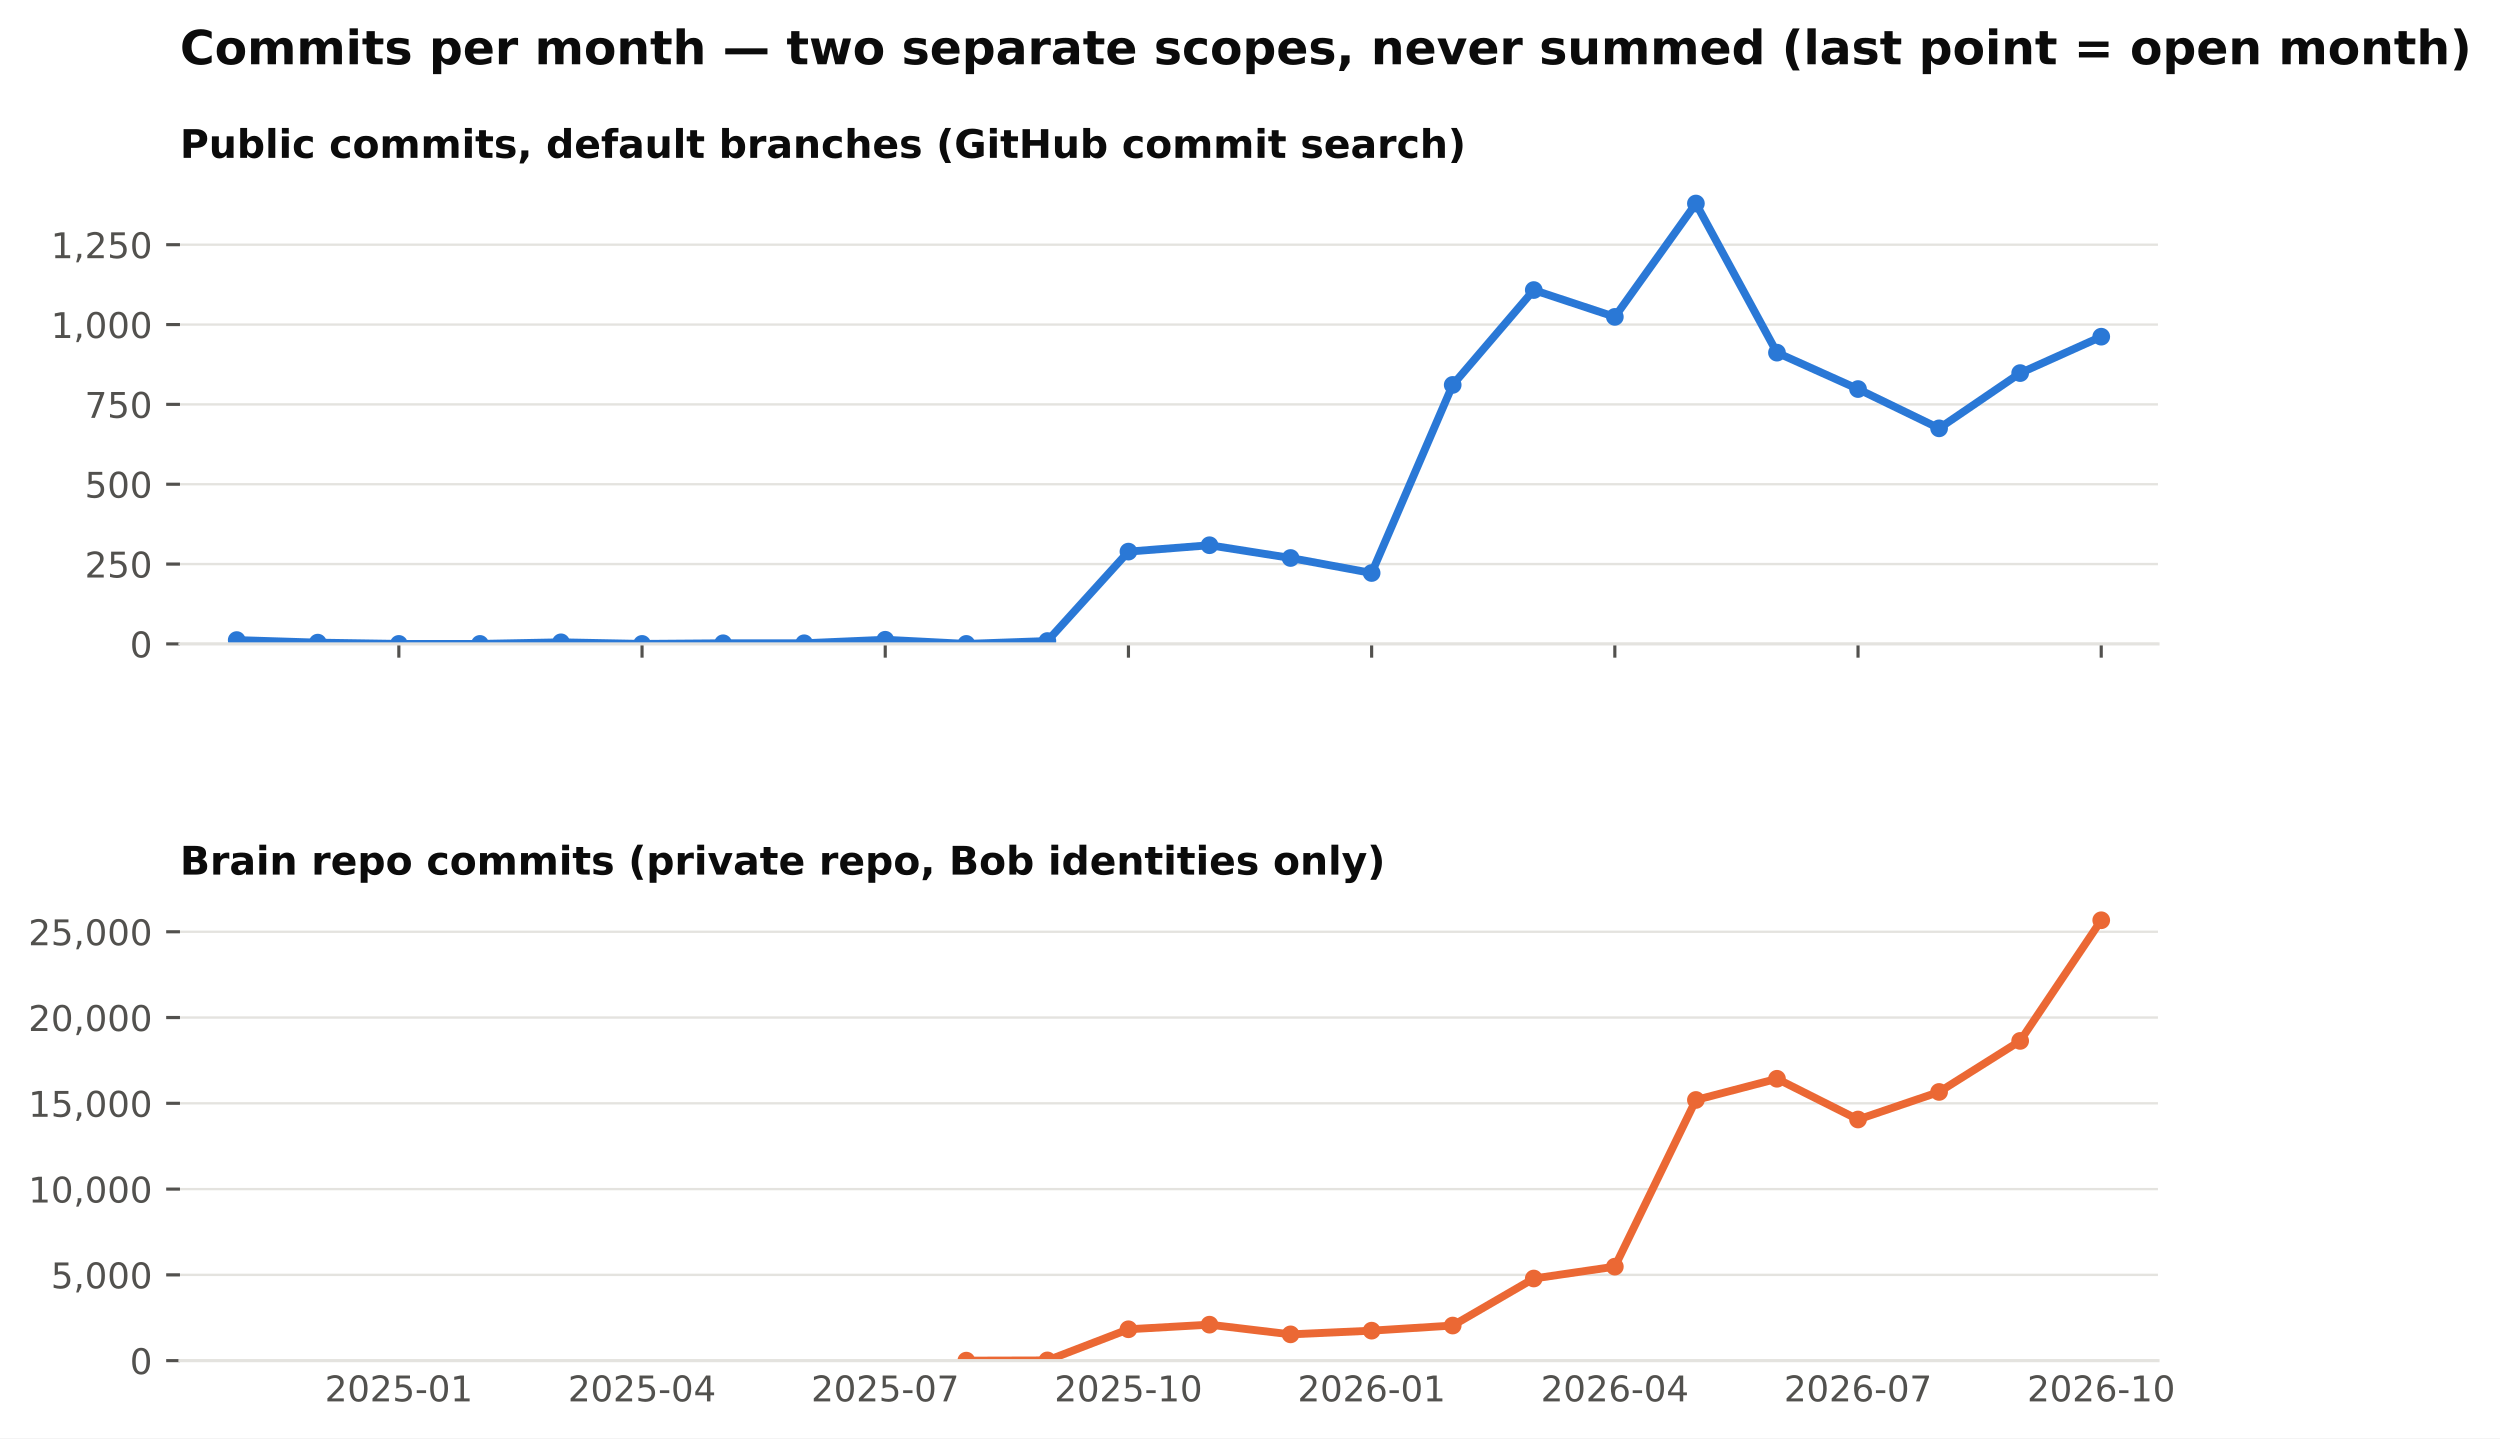
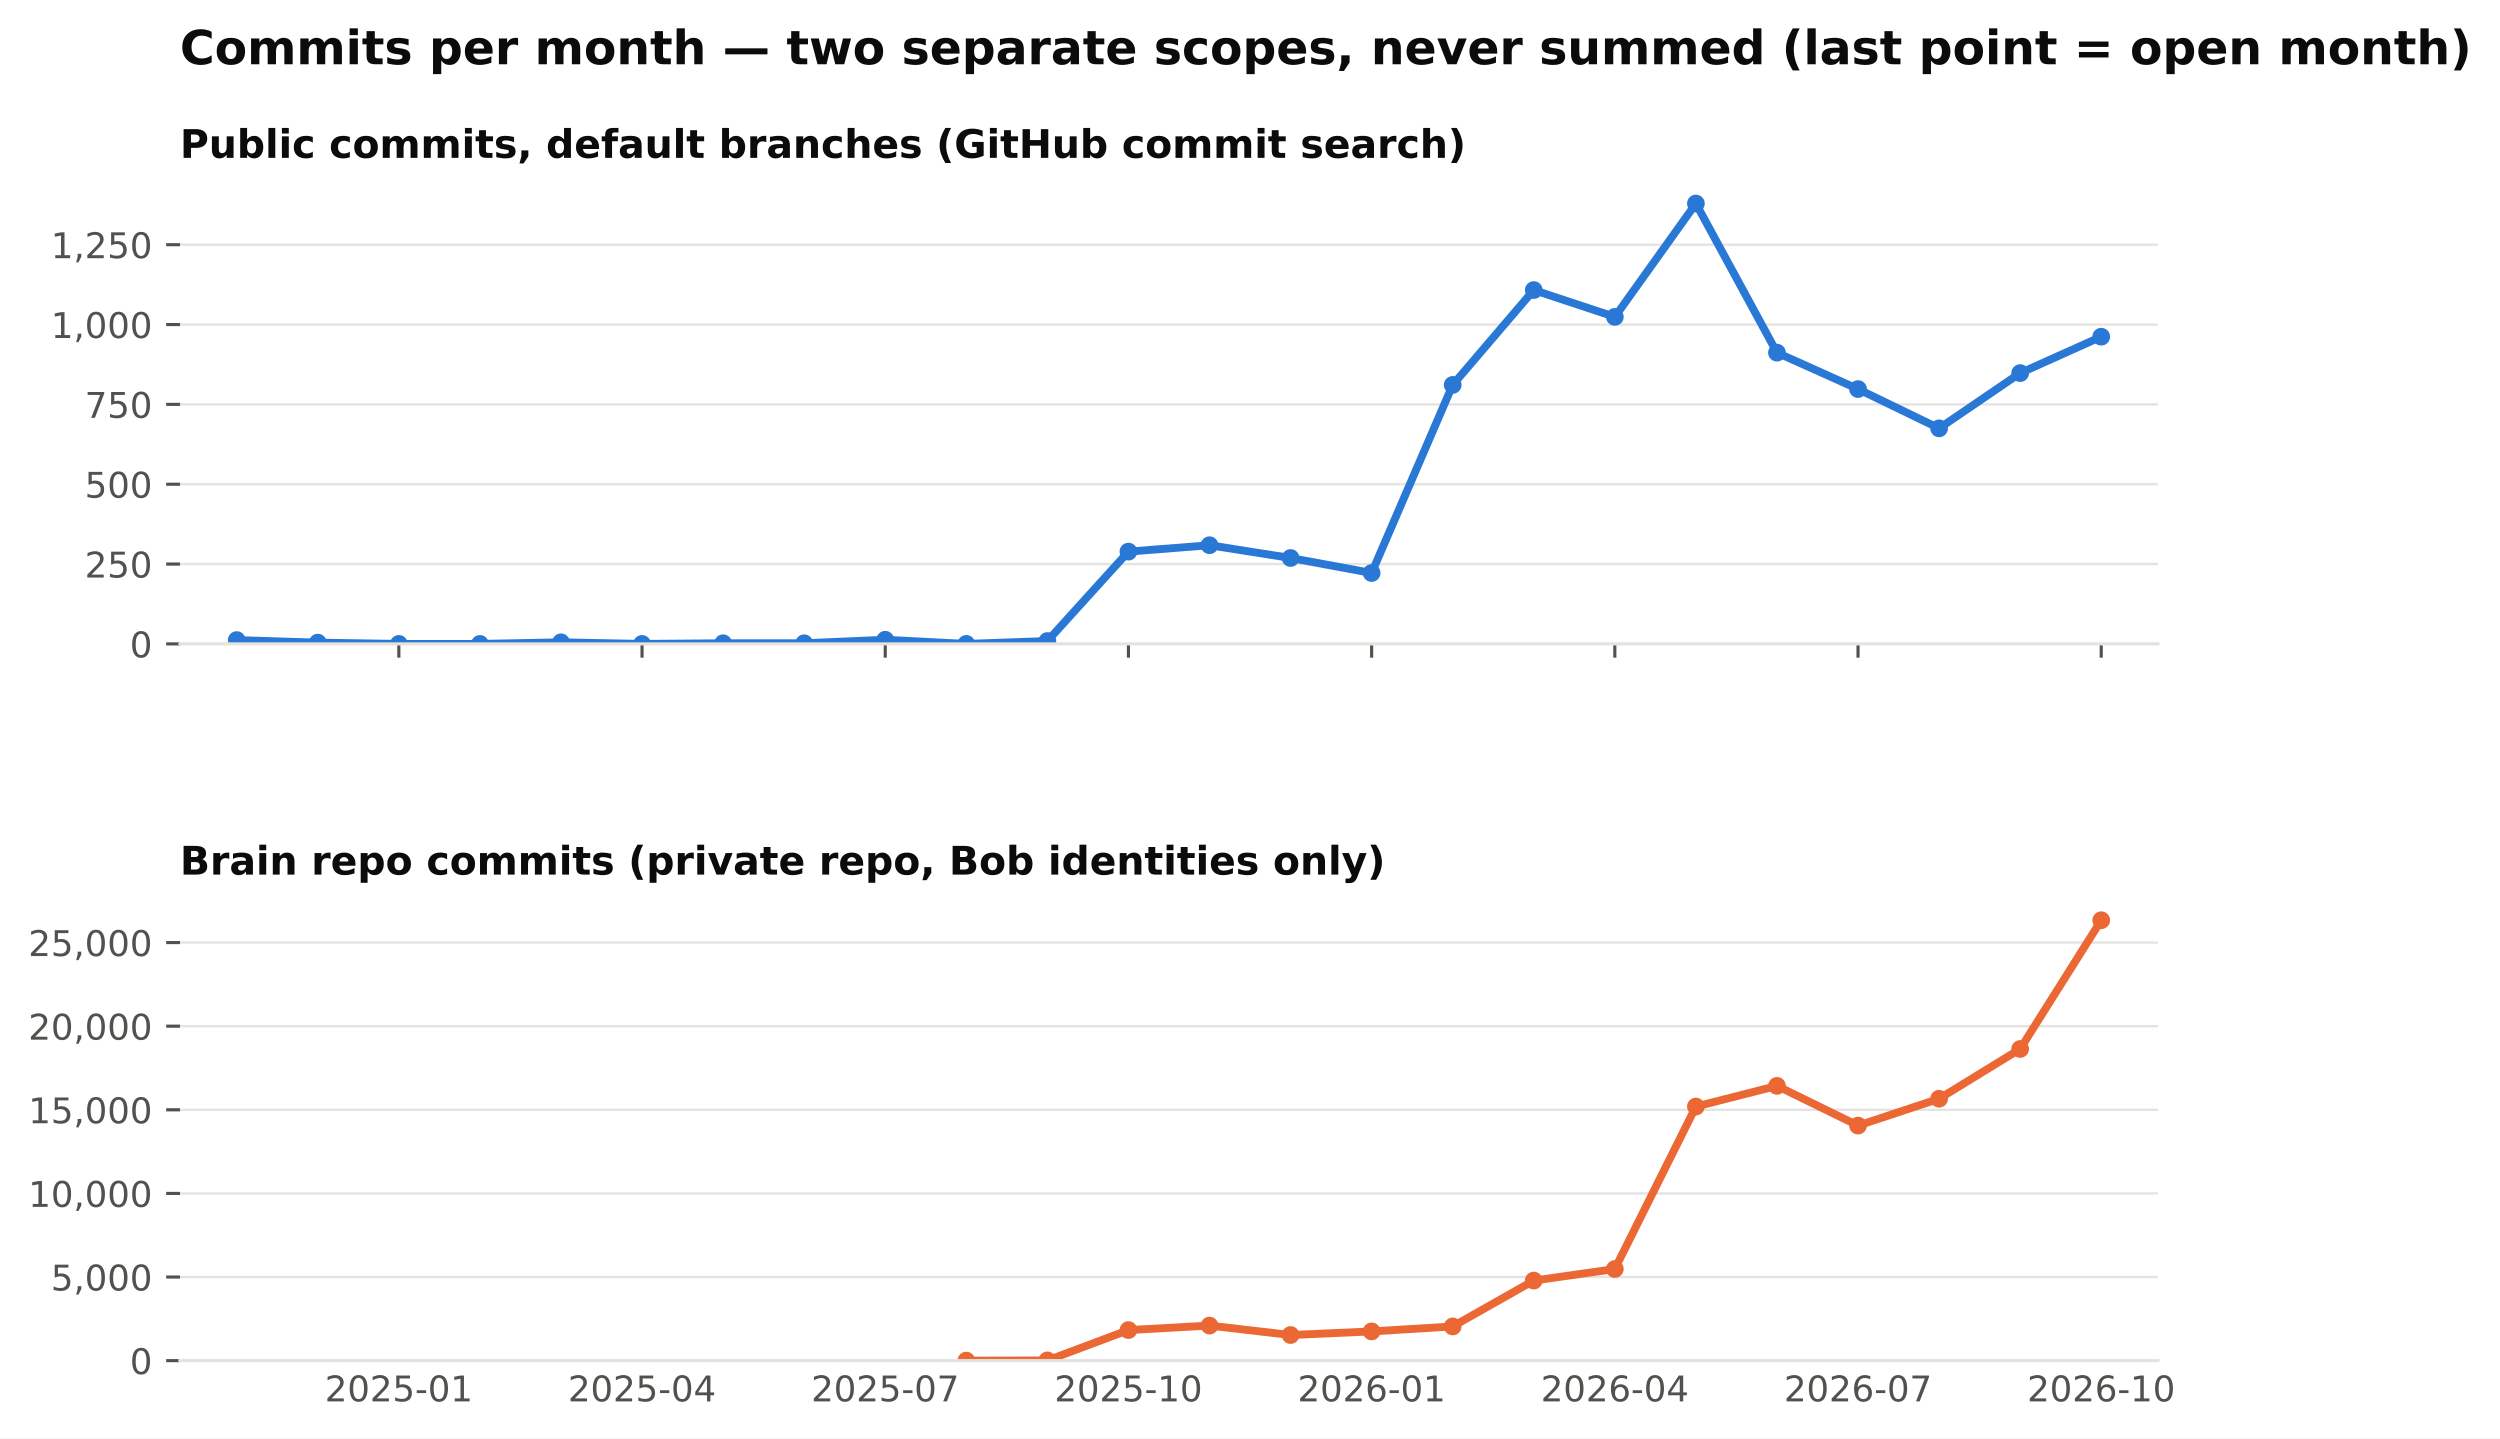
<svg xmlns="http://www.w3.org/2000/svg" xmlns:xlink="http://www.w3.org/1999/xlink" width="634.728pt" height="365.156pt" viewBox="0 0 634.728 365.156" version="1.1">
  <defs>
    <style type="text/css">*{stroke-linejoin: round; stroke-linecap: butt}</style>
  </defs>
  <g id="figure_1">
    <g id="patch_1">
      <path d="M 0 365.156  L 634.728 365.156  L 634.728 0  L 0 0  z " style="fill: #ffffff" />
    </g>
    <g id="axes_1">
      <g id="patch_2">
        <path d="M 45.692 163.482  L 547.892 163.482  L 547.892 46.08  L 45.692 46.08  z " style="fill: #ffffff" />
      </g>
      <g id="matplotlib.axis_1">
        <g id="xtick_1">
          <g id="line2d_1">
            <defs>
              <path id="m4cfa79716b" d="M 0 0  L 0 3.5  " style="stroke: #52514e; stroke-width: 0.8" />
            </defs>
            <g>
              <use xlink:href="#m4cfa79716b" x="101.263" y="163.482" style="fill: #52514e; stroke: #52514e; stroke-width: 0.8" />
            </g>
          </g>
        </g>
        <g id="xtick_2">
          <g id="line2d_2">
            <g>
              <use xlink:href="#m4cfa79716b" x="163.009" y="163.482" style="fill: #52514e; stroke: #52514e; stroke-width: 0.8" />
            </g>
          </g>
        </g>
        <g id="xtick_3">
          <g id="line2d_3">
            <g>
              <use xlink:href="#m4cfa79716b" x="224.755" y="163.482" style="fill: #52514e; stroke: #52514e; stroke-width: 0.8" />
            </g>
          </g>
        </g>
        <g id="xtick_4">
          <g id="line2d_4">
            <g>
              <use xlink:href="#m4cfa79716b" x="286.501" y="163.482" style="fill: #52514e; stroke: #52514e; stroke-width: 0.8" />
            </g>
          </g>
        </g>
        <g id="xtick_5">
          <g id="line2d_5">
            <g>
              <use xlink:href="#m4cfa79716b" x="348.246" y="163.482" style="fill: #52514e; stroke: #52514e; stroke-width: 0.8" />
            </g>
          </g>
        </g>
        <g id="xtick_6">
          <g id="line2d_6">
            <g>
              <use xlink:href="#m4cfa79716b" x="409.992" y="163.482" style="fill: #52514e; stroke: #52514e; stroke-width: 0.8" />
            </g>
          </g>
        </g>
        <g id="xtick_7">
          <g id="line2d_7">
            <g>
              <use xlink:href="#m4cfa79716b" x="471.738" y="163.482" style="fill: #52514e; stroke: #52514e; stroke-width: 0.8" />
            </g>
          </g>
        </g>
        <g id="xtick_8">
          <g id="line2d_8">
            <g>
              <use xlink:href="#m4cfa79716b" x="533.484" y="163.482" style="fill: #52514e; stroke: #52514e; stroke-width: 0.8" />
            </g>
          </g>
        </g>
      </g>
      <g id="matplotlib.axis_2">
        <g id="ytick_1">
          <g id="line2d_9">
            <path d="M 45.692 163.482  L 547.892 163.482  " clip-path="url(#pb003ac4fbe)" style="fill: none; stroke: #e4e3df; stroke-width: 0.6; stroke-linecap: square" />
          </g>
          <g id="line2d_10">
            <defs>
              <path id="m0b5e856ea1" d="M 0 0  L -3.5 0  " style="stroke: #52514e; stroke-width: 0.8" />
            </defs>
            <g>
              <use xlink:href="#m0b5e856ea1" x="45.692" y="163.482" style="fill: #52514e; stroke: #52514e; stroke-width: 0.8" />
            </g>
          </g>
          <g id="text_1">
            <text style="font-size: 9px; font-family: 'DejaVu Sans'; text-anchor: end; fill: #52514e" x="38.692" y="166.901" transform="rotate(-0 38.69156 166.9013)">0</text>
          </g>
        </g>
        <g id="ytick_2">
          <g id="line2d_11">
            <path d="M 45.692 143.212  L 547.892 143.212  " clip-path="url(#pb003ac4fbe)" style="fill: none; stroke: #e4e3df; stroke-width: 0.6; stroke-linecap: square" />
          </g>
          <g id="line2d_12">
            <g>
              <use xlink:href="#m0b5e856ea1" x="45.692" y="143.212" style="fill: #52514e; stroke: #52514e; stroke-width: 0.8" />
            </g>
          </g>
          <g id="text_2">
            <text style="font-size: 9px; font-family: 'DejaVu Sans'; text-anchor: end; fill: #52514e" x="38.692" y="146.631" transform="rotate(-0 38.69156 146.6309)">250</text>
          </g>
        </g>
        <g id="ytick_3">
          <g id="line2d_13">
            <path d="M 45.692 122.941  L 547.892 122.941  " clip-path="url(#pb003ac4fbe)" style="fill: none; stroke: #e4e3df; stroke-width: 0.6; stroke-linecap: square" />
          </g>
          <g id="line2d_14">
            <g>
              <use xlink:href="#m0b5e856ea1" x="45.692" y="122.941" style="fill: #52514e; stroke: #52514e; stroke-width: 0.8" />
            </g>
          </g>
          <g id="text_3">
            <text style="font-size: 9px; font-family: 'DejaVu Sans'; text-anchor: end; fill: #52514e" x="38.692" y="126.36" transform="rotate(-0 38.69156 126.3604)">500</text>
          </g>
        </g>
        <g id="ytick_4">
          <g id="line2d_15">
            <path d="M 45.692 102.671  L 547.892 102.671  " clip-path="url(#pb003ac4fbe)" style="fill: none; stroke: #e4e3df; stroke-width: 0.6; stroke-linecap: square" />
          </g>
          <g id="line2d_16">
            <g>
              <use xlink:href="#m0b5e856ea1" x="45.692" y="102.671" style="fill: #52514e; stroke: #52514e; stroke-width: 0.8" />
            </g>
          </g>
          <g id="text_4">
            <text style="font-size: 9px; font-family: 'DejaVu Sans'; text-anchor: end; fill: #52514e" x="38.692" y="106.09" transform="rotate(-0 38.69156 106.09)">750</text>
          </g>
        </g>
        <g id="ytick_5">
          <g id="line2d_17">
            <path d="M 45.692 82.401  L 547.892 82.401  " clip-path="url(#pb003ac4fbe)" style="fill: none; stroke: #e4e3df; stroke-width: 0.6; stroke-linecap: square" />
          </g>
          <g id="line2d_18">
            <g>
              <use xlink:href="#m0b5e856ea1" x="45.692" y="82.401" style="fill: #52514e; stroke: #52514e; stroke-width: 0.8" />
            </g>
          </g>
          <g id="text_5">
            <text style="font-size: 9px; font-family: 'DejaVu Sans'; text-anchor: end; fill: #52514e" x="38.692" y="85.82" transform="rotate(-0 38.69156 85.81952)">1,000</text>
          </g>
        </g>
        <g id="ytick_6">
          <g id="line2d_19">
            <path d="M 45.692 62.13  L 547.892 62.13  " clip-path="url(#pb003ac4fbe)" style="fill: none; stroke: #e4e3df; stroke-width: 0.6; stroke-linecap: square" />
          </g>
          <g id="line2d_20">
            <g>
              <use xlink:href="#m0b5e856ea1" x="45.692" y="62.13" style="fill: #52514e; stroke: #52514e; stroke-width: 0.8" />
            </g>
          </g>
          <g id="text_6">
            <text style="font-size: 9px; font-family: 'DejaVu Sans'; text-anchor: end; fill: #52514e" x="38.692" y="65.549" transform="rotate(-0 38.69156 65.54908)">1,250</text>
          </g>
        </g>
      </g>
      <g id="line2d_21">
        <path d="M 60.099 162.509  L 80.681 163.158  L 101.263 163.482  L 121.845 163.482  L 142.427 163.077  L 163.009 163.482  L 183.591 163.32  L 204.173 163.32  L 224.755 162.428  L 245.337 163.482  L 265.919 162.753  L 286.501 140.05  L 307.083 138.428  L 327.665 141.671  L 348.246 145.482  L 368.828 97.725  L 389.41 73.644  L 409.992 80.455  L 430.574 51.671  L 451.156 89.536  L 471.738 98.779  L 492.32 108.752  L 512.902 94.725  L 533.484 85.482  " clip-path="url(#pb003ac4fbe)" style="fill: none; stroke: #2a78d6; stroke-width: 2; stroke-linecap: square" />
        <defs>
          <path id="m407d684c98" d="M 0 1.75  C 0.464 1.75 0.909 1.566 1.237 1.237  C 1.566 0.909 1.75 0.464 1.75 0  C 1.75 -0.464 1.566 -0.909 1.237 -1.237  C 0.909 -1.566 0.464 -1.75 0 -1.75  C -0.464 -1.75 -0.909 -1.566 -1.237 -1.237  C -1.566 -0.909 -1.75 -0.464 -1.75 0  C -1.75 0.464 -1.566 0.909 -1.237 1.237  C -0.909 1.566 -0.464 1.75 0 1.75  z " style="stroke: #2a78d6" />
        </defs>
        <g clip-path="url(#pb003ac4fbe)">
          <use xlink:href="#m407d684c98" x="60.099" y="162.509" style="fill: #2a78d6; stroke: #2a78d6" />
          <use xlink:href="#m407d684c98" x="80.681" y="163.158" style="fill: #2a78d6; stroke: #2a78d6" />
          <use xlink:href="#m407d684c98" x="101.263" y="163.482" style="fill: #2a78d6; stroke: #2a78d6" />
          <use xlink:href="#m407d684c98" x="121.845" y="163.482" style="fill: #2a78d6; stroke: #2a78d6" />
          <use xlink:href="#m407d684c98" x="142.427" y="163.077" style="fill: #2a78d6; stroke: #2a78d6" />
          <use xlink:href="#m407d684c98" x="163.009" y="163.482" style="fill: #2a78d6; stroke: #2a78d6" />
          <use xlink:href="#m407d684c98" x="183.591" y="163.32" style="fill: #2a78d6; stroke: #2a78d6" />
          <use xlink:href="#m407d684c98" x="204.173" y="163.32" style="fill: #2a78d6; stroke: #2a78d6" />
          <use xlink:href="#m407d684c98" x="224.755" y="162.428" style="fill: #2a78d6; stroke: #2a78d6" />
          <use xlink:href="#m407d684c98" x="245.337" y="163.482" style="fill: #2a78d6; stroke: #2a78d6" />
          <use xlink:href="#m407d684c98" x="265.919" y="162.753" style="fill: #2a78d6; stroke: #2a78d6" />
          <use xlink:href="#m407d684c98" x="286.501" y="140.05" style="fill: #2a78d6; stroke: #2a78d6" />
          <use xlink:href="#m407d684c98" x="307.083" y="138.428" style="fill: #2a78d6; stroke: #2a78d6" />
          <use xlink:href="#m407d684c98" x="327.665" y="141.671" style="fill: #2a78d6; stroke: #2a78d6" />
          <use xlink:href="#m407d684c98" x="348.246" y="145.482" style="fill: #2a78d6; stroke: #2a78d6" />
          <use xlink:href="#m407d684c98" x="368.828" y="97.725" style="fill: #2a78d6; stroke: #2a78d6" />
          <use xlink:href="#m407d684c98" x="389.41" y="73.644" style="fill: #2a78d6; stroke: #2a78d6" />
          <use xlink:href="#m407d684c98" x="409.992" y="80.455" style="fill: #2a78d6; stroke: #2a78d6" />
          <use xlink:href="#m407d684c98" x="430.574" y="51.671" style="fill: #2a78d6; stroke: #2a78d6" />
          <use xlink:href="#m407d684c98" x="451.156" y="89.536" style="fill: #2a78d6; stroke: #2a78d6" />
          <use xlink:href="#m407d684c98" x="471.738" y="98.779" style="fill: #2a78d6; stroke: #2a78d6" />
          <use xlink:href="#m407d684c98" x="492.32" y="108.752" style="fill: #2a78d6; stroke: #2a78d6" />
          <use xlink:href="#m407d684c98" x="512.902" y="94.725" style="fill: #2a78d6; stroke: #2a78d6" />
          <use xlink:href="#m407d684c98" x="533.484" y="85.482" style="fill: #2a78d6; stroke: #2a78d6" />
        </g>
      </g>
      <g id="patch_3">
        <path d="M 45.692 163.482  L 547.892 163.482  " style="fill: none; stroke: #e4e3df; stroke-width: 0.8; stroke-linejoin: miter; stroke-linecap: square" />
      </g>
      <g id="text_7">
        <text style="font-weight: 700; font-size: 10px; font-family: 'DejaVu Sans'; text-anchor: start; fill: #0b0b0b" x="45.692" y="40.08" transform="rotate(-0 45.69156 40.08)">Public commits, default branches (GitHub commit search)</text>
      </g>
    </g>
    <g id="axes_2">
      <g id="patch_4">
        <path d="M 45.692 345.456  L 547.892 345.456  L 547.892 228.054  L 45.692 228.054  z " style="fill: #ffffff" />
      </g>
      <g id="matplotlib.axis_3">
        <g id="xtick_9">
          <g id="line2d_22" />
          <g id="text_8">
            <text style="font-size: 9px; font-family: 'DejaVu Sans'; text-anchor: middle; fill: #52514e" x="101.263" y="355.794" transform="rotate(-0 101.2629 355.7939)">2025-01</text>
          </g>
        </g>
        <g id="xtick_10">
          <g id="line2d_23" />
          <g id="text_9">
            <text style="font-size: 9px; font-family: 'DejaVu Sans'; text-anchor: middle; fill: #52514e" x="163.009" y="355.794" transform="rotate(-0 163.0088 355.7939)">2025-04</text>
          </g>
        </g>
        <g id="xtick_11">
          <g id="line2d_24" />
          <g id="text_10">
            <text style="font-size: 9px; font-family: 'DejaVu Sans'; text-anchor: middle; fill: #52514e" x="224.755" y="355.794" transform="rotate(-0 224.7547 355.7939)">2025-07</text>
          </g>
        </g>
        <g id="xtick_12">
          <g id="line2d_25" />
          <g id="text_11">
            <text style="font-size: 9px; font-family: 'DejaVu Sans'; text-anchor: middle; fill: #52514e" x="286.501" y="355.794" transform="rotate(-0 286.5006 355.7939)">2025-10</text>
          </g>
        </g>
        <g id="xtick_13">
          <g id="line2d_26" />
          <g id="text_12">
            <text style="font-size: 9px; font-family: 'DejaVu Sans'; text-anchor: middle; fill: #52514e" x="348.246" y="355.794" transform="rotate(-0 348.2465 355.7939)">2026-01</text>
          </g>
        </g>
        <g id="xtick_14">
          <g id="line2d_27" />
          <g id="text_13">
            <text style="font-size: 9px; font-family: 'DejaVu Sans'; text-anchor: middle; fill: #52514e" x="409.992" y="355.794" transform="rotate(-0 409.9924 355.7939)">2026-04</text>
          </g>
        </g>
        <g id="xtick_15">
          <g id="line2d_28" />
          <g id="text_14">
            <text style="font-size: 9px; font-family: 'DejaVu Sans'; text-anchor: middle; fill: #52514e" x="471.738" y="355.794" transform="rotate(-0 471.7383 355.7939)">2026-07</text>
          </g>
        </g>
        <g id="xtick_16">
          <g id="line2d_29" />
          <g id="text_15">
            <text style="font-size: 9px; font-family: 'DejaVu Sans'; text-anchor: middle; fill: #52514e" x="533.484" y="355.794" transform="rotate(-0 533.4842 355.7939)">2026-10</text>
          </g>
        </g>
      </g>
      <g id="matplotlib.axis_4">
        <g id="ytick_7">
          <g id="line2d_30">
            <path d="M 45.692 345.456  L 547.892 345.456  " clip-path="url(#p0dd74cce15)" style="fill: none; stroke: #e4e3df; stroke-width: 0.6; stroke-linecap: square" />
          </g>
          <g id="line2d_31">
            <g>
              <use xlink:href="#m0b5e856ea1" x="45.692" y="345.456" style="fill: #52514e; stroke: #52514e; stroke-width: 0.8" />
            </g>
          </g>
          <g id="text_16">
            <text style="font-size: 9px; font-family: 'DejaVu Sans'; text-anchor: end; fill: #52514e" x="38.692" y="348.875" transform="rotate(-0 38.69156 348.8749)">0</text>
          </g>
        </g>
        <g id="ytick_8">
          <g id="line2d_32">
-             <path d="M 45.692 323.678  L 547.892 323.678  " clip-path="url(#p0dd74cce15)" style="fill: none; stroke: #e4e3df; stroke-width: 0.6; stroke-linecap: square" />
+             <path d="M 45.692 324.227  L 547.892 324.227  " clip-path="url(#p0dd74cce15)" style="fill: none; stroke: #e4e3df; stroke-width: 0.6; stroke-linecap: square" />
          </g>
          <g id="line2d_33">
            <g>
-               <use xlink:href="#m0b5e856ea1" x="45.692" y="323.678" style="fill: #52514e; stroke: #52514e; stroke-width: 0.8" />
+               <use xlink:href="#m0b5e856ea1" x="45.692" y="324.227" style="fill: #52514e; stroke: #52514e; stroke-width: 0.8" />
            </g>
          </g>
          <g id="text_17">
-             <text style="font-size: 9px; font-family: 'DejaVu Sans'; text-anchor: end; fill: #52514e" x="38.692" y="327.097" transform="rotate(-0 38.69156 327.0971)">5,000</text>
+             <text style="font-size: 9px; font-family: 'DejaVu Sans'; text-anchor: end; fill: #52514e" x="38.692" y="327.646" transform="rotate(-0 38.69156 327.6462)">5,000</text>
          </g>
        </g>
        <g id="ytick_9">
          <g id="line2d_34">
-             <path d="M 45.692 301.9  L 547.892 301.9  " clip-path="url(#p0dd74cce15)" style="fill: none; stroke: #e4e3df; stroke-width: 0.6; stroke-linecap: square" />
+             <path d="M 45.692 302.998  L 547.892 302.998  " clip-path="url(#p0dd74cce15)" style="fill: none; stroke: #e4e3df; stroke-width: 0.6; stroke-linecap: square" />
          </g>
          <g id="line2d_35">
            <g>
-               <use xlink:href="#m0b5e856ea1" x="45.692" y="301.9" style="fill: #52514e; stroke: #52514e; stroke-width: 0.8" />
+               <use xlink:href="#m0b5e856ea1" x="45.692" y="302.998" style="fill: #52514e; stroke: #52514e; stroke-width: 0.8" />
            </g>
          </g>
          <g id="text_18">
-             <text style="font-size: 9px; font-family: 'DejaVu Sans'; text-anchor: end; fill: #52514e" x="38.692" y="305.319" transform="rotate(-0 38.69156 305.3192)">10,000</text>
+             <text style="font-size: 9px; font-family: 'DejaVu Sans'; text-anchor: end; fill: #52514e" x="38.692" y="306.417" transform="rotate(-0 38.69156 306.4174)">10,000</text>
          </g>
        </g>
        <g id="ytick_10">
          <g id="line2d_36">
-             <path d="M 45.692 280.122  L 547.892 280.122  " clip-path="url(#p0dd74cce15)" style="fill: none; stroke: #e4e3df; stroke-width: 0.6; stroke-linecap: square" />
+             <path d="M 45.692 281.77  L 547.892 281.77  " clip-path="url(#p0dd74cce15)" style="fill: none; stroke: #e4e3df; stroke-width: 0.6; stroke-linecap: square" />
          </g>
          <g id="line2d_37">
            <g>
-               <use xlink:href="#m0b5e856ea1" x="45.692" y="280.122" style="fill: #52514e; stroke: #52514e; stroke-width: 0.8" />
+               <use xlink:href="#m0b5e856ea1" x="45.692" y="281.77" style="fill: #52514e; stroke: #52514e; stroke-width: 0.8" />
            </g>
          </g>
          <g id="text_19">
-             <text style="font-size: 9px; font-family: 'DejaVu Sans'; text-anchor: end; fill: #52514e" x="38.692" y="283.541" transform="rotate(-0 38.69156 283.5413)">15,000</text>
+             <text style="font-size: 9px; font-family: 'DejaVu Sans'; text-anchor: end; fill: #52514e" x="38.692" y="285.189" transform="rotate(-0 38.69156 285.1886)">15,000</text>
          </g>
        </g>
        <g id="ytick_11">
          <g id="line2d_38">
-             <path d="M 45.692 258.344  L 547.892 258.344  " clip-path="url(#p0dd74cce15)" style="fill: none; stroke: #e4e3df; stroke-width: 0.6; stroke-linecap: square" />
+             <path d="M 45.692 260.541  L 547.892 260.541  " clip-path="url(#p0dd74cce15)" style="fill: none; stroke: #e4e3df; stroke-width: 0.6; stroke-linecap: square" />
          </g>
          <g id="line2d_39">
            <g>
-               <use xlink:href="#m0b5e856ea1" x="45.692" y="258.344" style="fill: #52514e; stroke: #52514e; stroke-width: 0.8" />
+               <use xlink:href="#m0b5e856ea1" x="45.692" y="260.541" style="fill: #52514e; stroke: #52514e; stroke-width: 0.8" />
            </g>
          </g>
          <g id="text_20">
-             <text style="font-size: 9px; font-family: 'DejaVu Sans'; text-anchor: end; fill: #52514e" x="38.692" y="261.763" transform="rotate(-0 38.69156 261.7634)">20,000</text>
+             <text style="font-size: 9px; font-family: 'DejaVu Sans'; text-anchor: end; fill: #52514e" x="38.692" y="263.96" transform="rotate(-0 38.69156 263.9598)">20,000</text>
          </g>
        </g>
        <g id="ytick_12">
          <g id="line2d_40">
-             <path d="M 45.692 236.567  L 547.892 236.567  " clip-path="url(#p0dd74cce15)" style="fill: none; stroke: #e4e3df; stroke-width: 0.6; stroke-linecap: square" />
+             <path d="M 45.692 239.312  L 547.892 239.312  " clip-path="url(#p0dd74cce15)" style="fill: none; stroke: #e4e3df; stroke-width: 0.6; stroke-linecap: square" />
          </g>
          <g id="line2d_41">
            <g>
-               <use xlink:href="#m0b5e856ea1" x="45.692" y="236.567" style="fill: #52514e; stroke: #52514e; stroke-width: 0.8" />
+               <use xlink:href="#m0b5e856ea1" x="45.692" y="239.312" style="fill: #52514e; stroke: #52514e; stroke-width: 0.8" />
            </g>
          </g>
          <g id="text_21">
-             <text style="font-size: 9px; font-family: 'DejaVu Sans'; text-anchor: end; fill: #52514e" x="38.692" y="239.986" transform="rotate(-0 38.69156 239.9856)">25,000</text>
+             <text style="font-size: 9px; font-family: 'DejaVu Sans'; text-anchor: end; fill: #52514e" x="38.692" y="242.731" transform="rotate(-0 38.69156 242.7311)">25,000</text>
          </g>
        </g>
      </g>
      <g id="line2d_42">
-         <path d="M 245.337 345.452  L 265.919 345.395  L 286.501 337.49  L 307.083 336.322  L 327.665 338.783  L 348.246 337.842  L 368.828 336.544  L 389.41 324.602  L 409.992 321.592  L 430.574 279.273  L 451.156 273.89  L 471.738 284.234  L 492.32 277.235  L 512.902 264.277  L 533.484 233.644  " clip-path="url(#p0dd74cce15)" style="fill: none; stroke: #eb6834; stroke-width: 2; stroke-linecap: square" />
+         <path d="M 245.337 345.452  L 265.919 345.397  L 286.501 337.691  L 307.083 336.553  L 327.665 338.952  L 348.246 338.034  L 368.828 336.769  L 389.41 325.127  L 409.992 322.194  L 430.574 280.942  L 451.156 275.694  L 471.738 285.778  L 492.32 278.955  L 512.902 266.324  L 533.484 233.644  " clip-path="url(#p0dd74cce15)" style="fill: none; stroke: #eb6834; stroke-width: 2; stroke-linecap: square" />
        <defs>
          <path id="m271fea416f" d="M 0 1.75  C 0.464 1.75 0.909 1.566 1.237 1.237  C 1.566 0.909 1.75 0.464 1.75 0  C 1.75 -0.464 1.566 -0.909 1.237 -1.237  C 0.909 -1.566 0.464 -1.75 0 -1.75  C -0.464 -1.75 -0.909 -1.566 -1.237 -1.237  C -1.566 -0.909 -1.75 -0.464 -1.75 0  C -1.75 0.464 -1.566 0.909 -1.237 1.237  C -0.909 1.566 -0.464 1.75 0 1.75  z " style="stroke: #eb6834" />
        </defs>
        <g clip-path="url(#p0dd74cce15)">
          <use xlink:href="#m271fea416f" x="245.337" y="345.452" style="fill: #eb6834; stroke: #eb6834" />
-           <use xlink:href="#m271fea416f" x="265.919" y="345.395" style="fill: #eb6834; stroke: #eb6834" />
-           <use xlink:href="#m271fea416f" x="286.501" y="337.49" style="fill: #eb6834; stroke: #eb6834" />
-           <use xlink:href="#m271fea416f" x="307.083" y="336.322" style="fill: #eb6834; stroke: #eb6834" />
-           <use xlink:href="#m271fea416f" x="327.665" y="338.783" style="fill: #eb6834; stroke: #eb6834" />
-           <use xlink:href="#m271fea416f" x="348.246" y="337.842" style="fill: #eb6834; stroke: #eb6834" />
-           <use xlink:href="#m271fea416f" x="368.828" y="336.544" style="fill: #eb6834; stroke: #eb6834" />
-           <use xlink:href="#m271fea416f" x="389.41" y="324.602" style="fill: #eb6834; stroke: #eb6834" />
-           <use xlink:href="#m271fea416f" x="409.992" y="321.592" style="fill: #eb6834; stroke: #eb6834" />
-           <use xlink:href="#m271fea416f" x="430.574" y="279.273" style="fill: #eb6834; stroke: #eb6834" />
-           <use xlink:href="#m271fea416f" x="451.156" y="273.89" style="fill: #eb6834; stroke: #eb6834" />
-           <use xlink:href="#m271fea416f" x="471.738" y="284.234" style="fill: #eb6834; stroke: #eb6834" />
-           <use xlink:href="#m271fea416f" x="492.32" y="277.235" style="fill: #eb6834; stroke: #eb6834" />
-           <use xlink:href="#m271fea416f" x="512.902" y="264.277" style="fill: #eb6834; stroke: #eb6834" />
+           <use xlink:href="#m271fea416f" x="265.919" y="345.397" style="fill: #eb6834; stroke: #eb6834" />
+           <use xlink:href="#m271fea416f" x="286.501" y="337.691" style="fill: #eb6834; stroke: #eb6834" />
+           <use xlink:href="#m271fea416f" x="307.083" y="336.553" style="fill: #eb6834; stroke: #eb6834" />
+           <use xlink:href="#m271fea416f" x="327.665" y="338.952" style="fill: #eb6834; stroke: #eb6834" />
+           <use xlink:href="#m271fea416f" x="348.246" y="338.034" style="fill: #eb6834; stroke: #eb6834" />
+           <use xlink:href="#m271fea416f" x="368.828" y="336.769" style="fill: #eb6834; stroke: #eb6834" />
+           <use xlink:href="#m271fea416f" x="389.41" y="325.127" style="fill: #eb6834; stroke: #eb6834" />
+           <use xlink:href="#m271fea416f" x="409.992" y="322.194" style="fill: #eb6834; stroke: #eb6834" />
+           <use xlink:href="#m271fea416f" x="430.574" y="280.942" style="fill: #eb6834; stroke: #eb6834" />
+           <use xlink:href="#m271fea416f" x="451.156" y="275.694" style="fill: #eb6834; stroke: #eb6834" />
+           <use xlink:href="#m271fea416f" x="471.738" y="285.778" style="fill: #eb6834; stroke: #eb6834" />
+           <use xlink:href="#m271fea416f" x="492.32" y="278.955" style="fill: #eb6834; stroke: #eb6834" />
+           <use xlink:href="#m271fea416f" x="512.902" y="266.324" style="fill: #eb6834; stroke: #eb6834" />
          <use xlink:href="#m271fea416f" x="533.484" y="233.644" style="fill: #eb6834; stroke: #eb6834" />
        </g>
      </g>
      <g id="patch_5">
        <path d="M 45.692 345.456  L 547.892 345.456  " style="fill: none; stroke: #e4e3df; stroke-width: 0.8; stroke-linejoin: miter; stroke-linecap: square" />
      </g>
      <g id="text_22">
        <text style="font-weight: 700; font-size: 10px; font-family: 'DejaVu Sans'; text-anchor: start; fill: #0b0b0b" x="45.692" y="222.054" transform="rotate(-0 45.69156 222.0536)">Brain repo commits (private repo, Bob identities only)</text>
      </g>
    </g>
    <g id="text_23">
      <text style="font-weight: 700; font-size: 12px; font-family: 'DejaVu Sans'; text-anchor: start; fill: #0b0b0b" x="45.692" y="16.318" transform="rotate(-0 45.69156 16.31812)">Commits per month — two separate scopes, never summed (last point = open month)</text>
    </g>
  </g>
  <defs>
    <clipPath id="pb003ac4fbe">
      <rect x="45.692" y="46.08" width="502.2" height="117.402" />
    </clipPath>
    <clipPath id="p0dd74cce15">
      <rect x="45.692" y="228.054" width="502.2" height="117.402" />
    </clipPath>
  </defs>
</svg>
